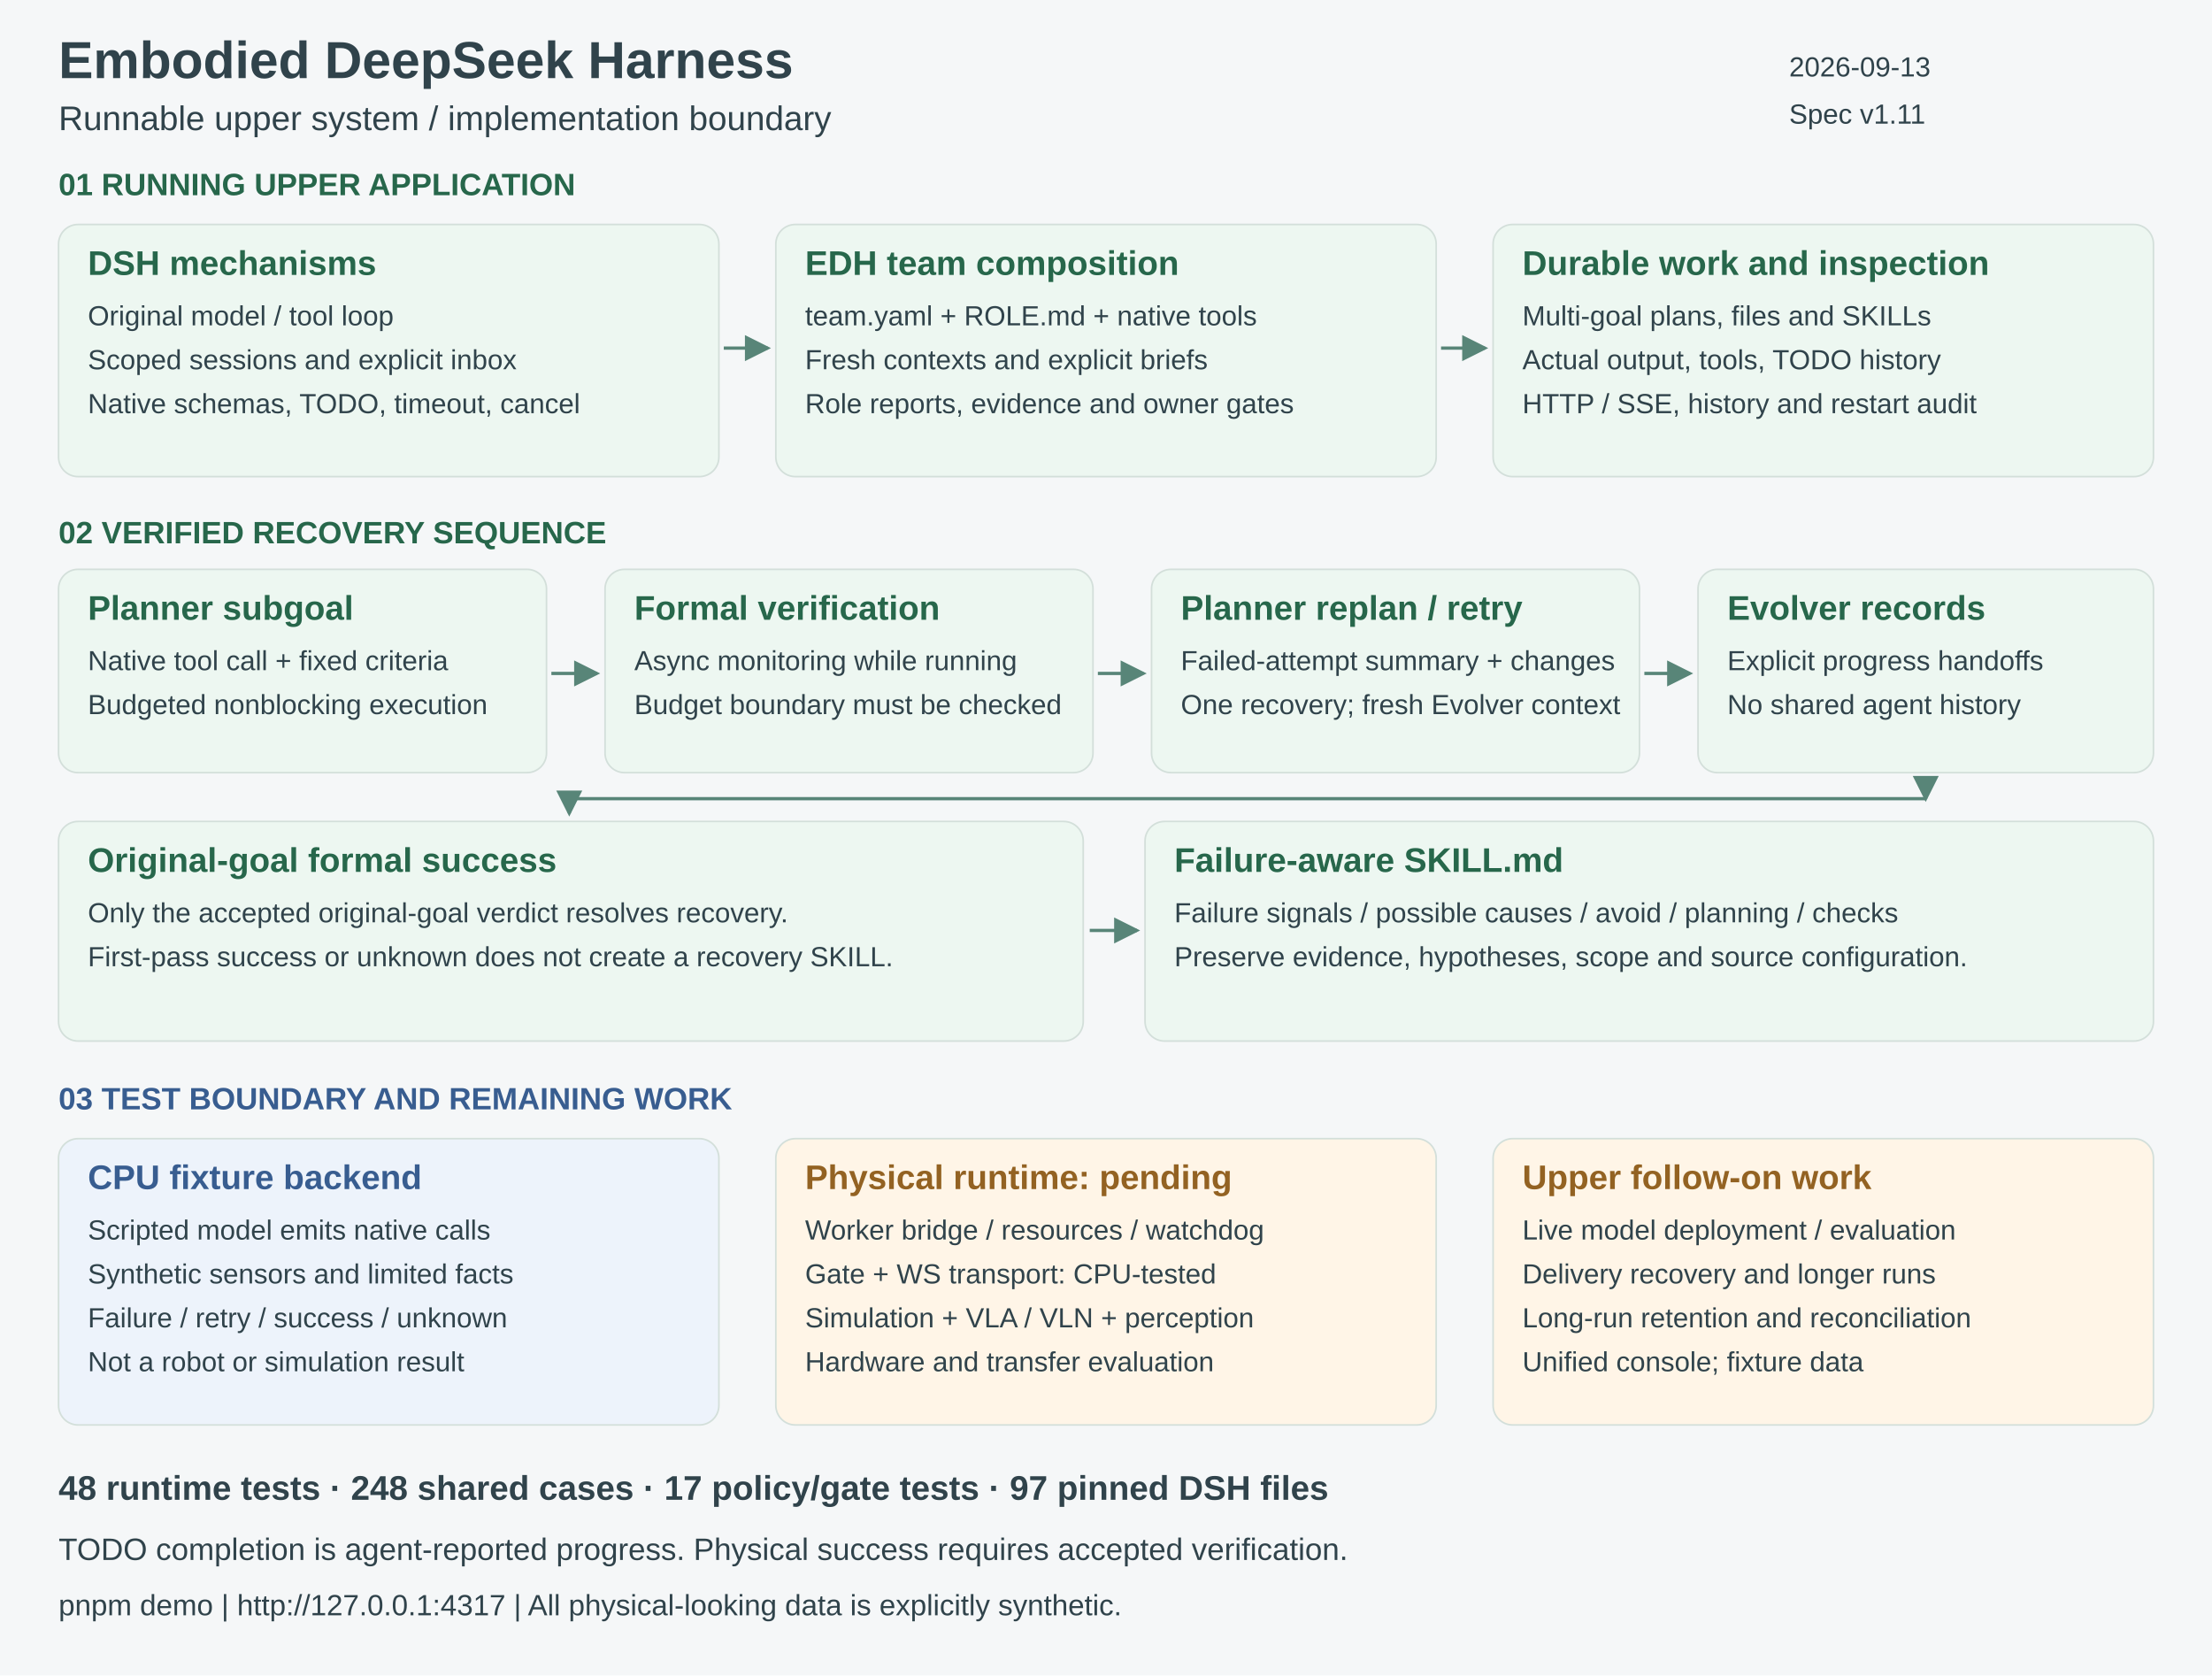
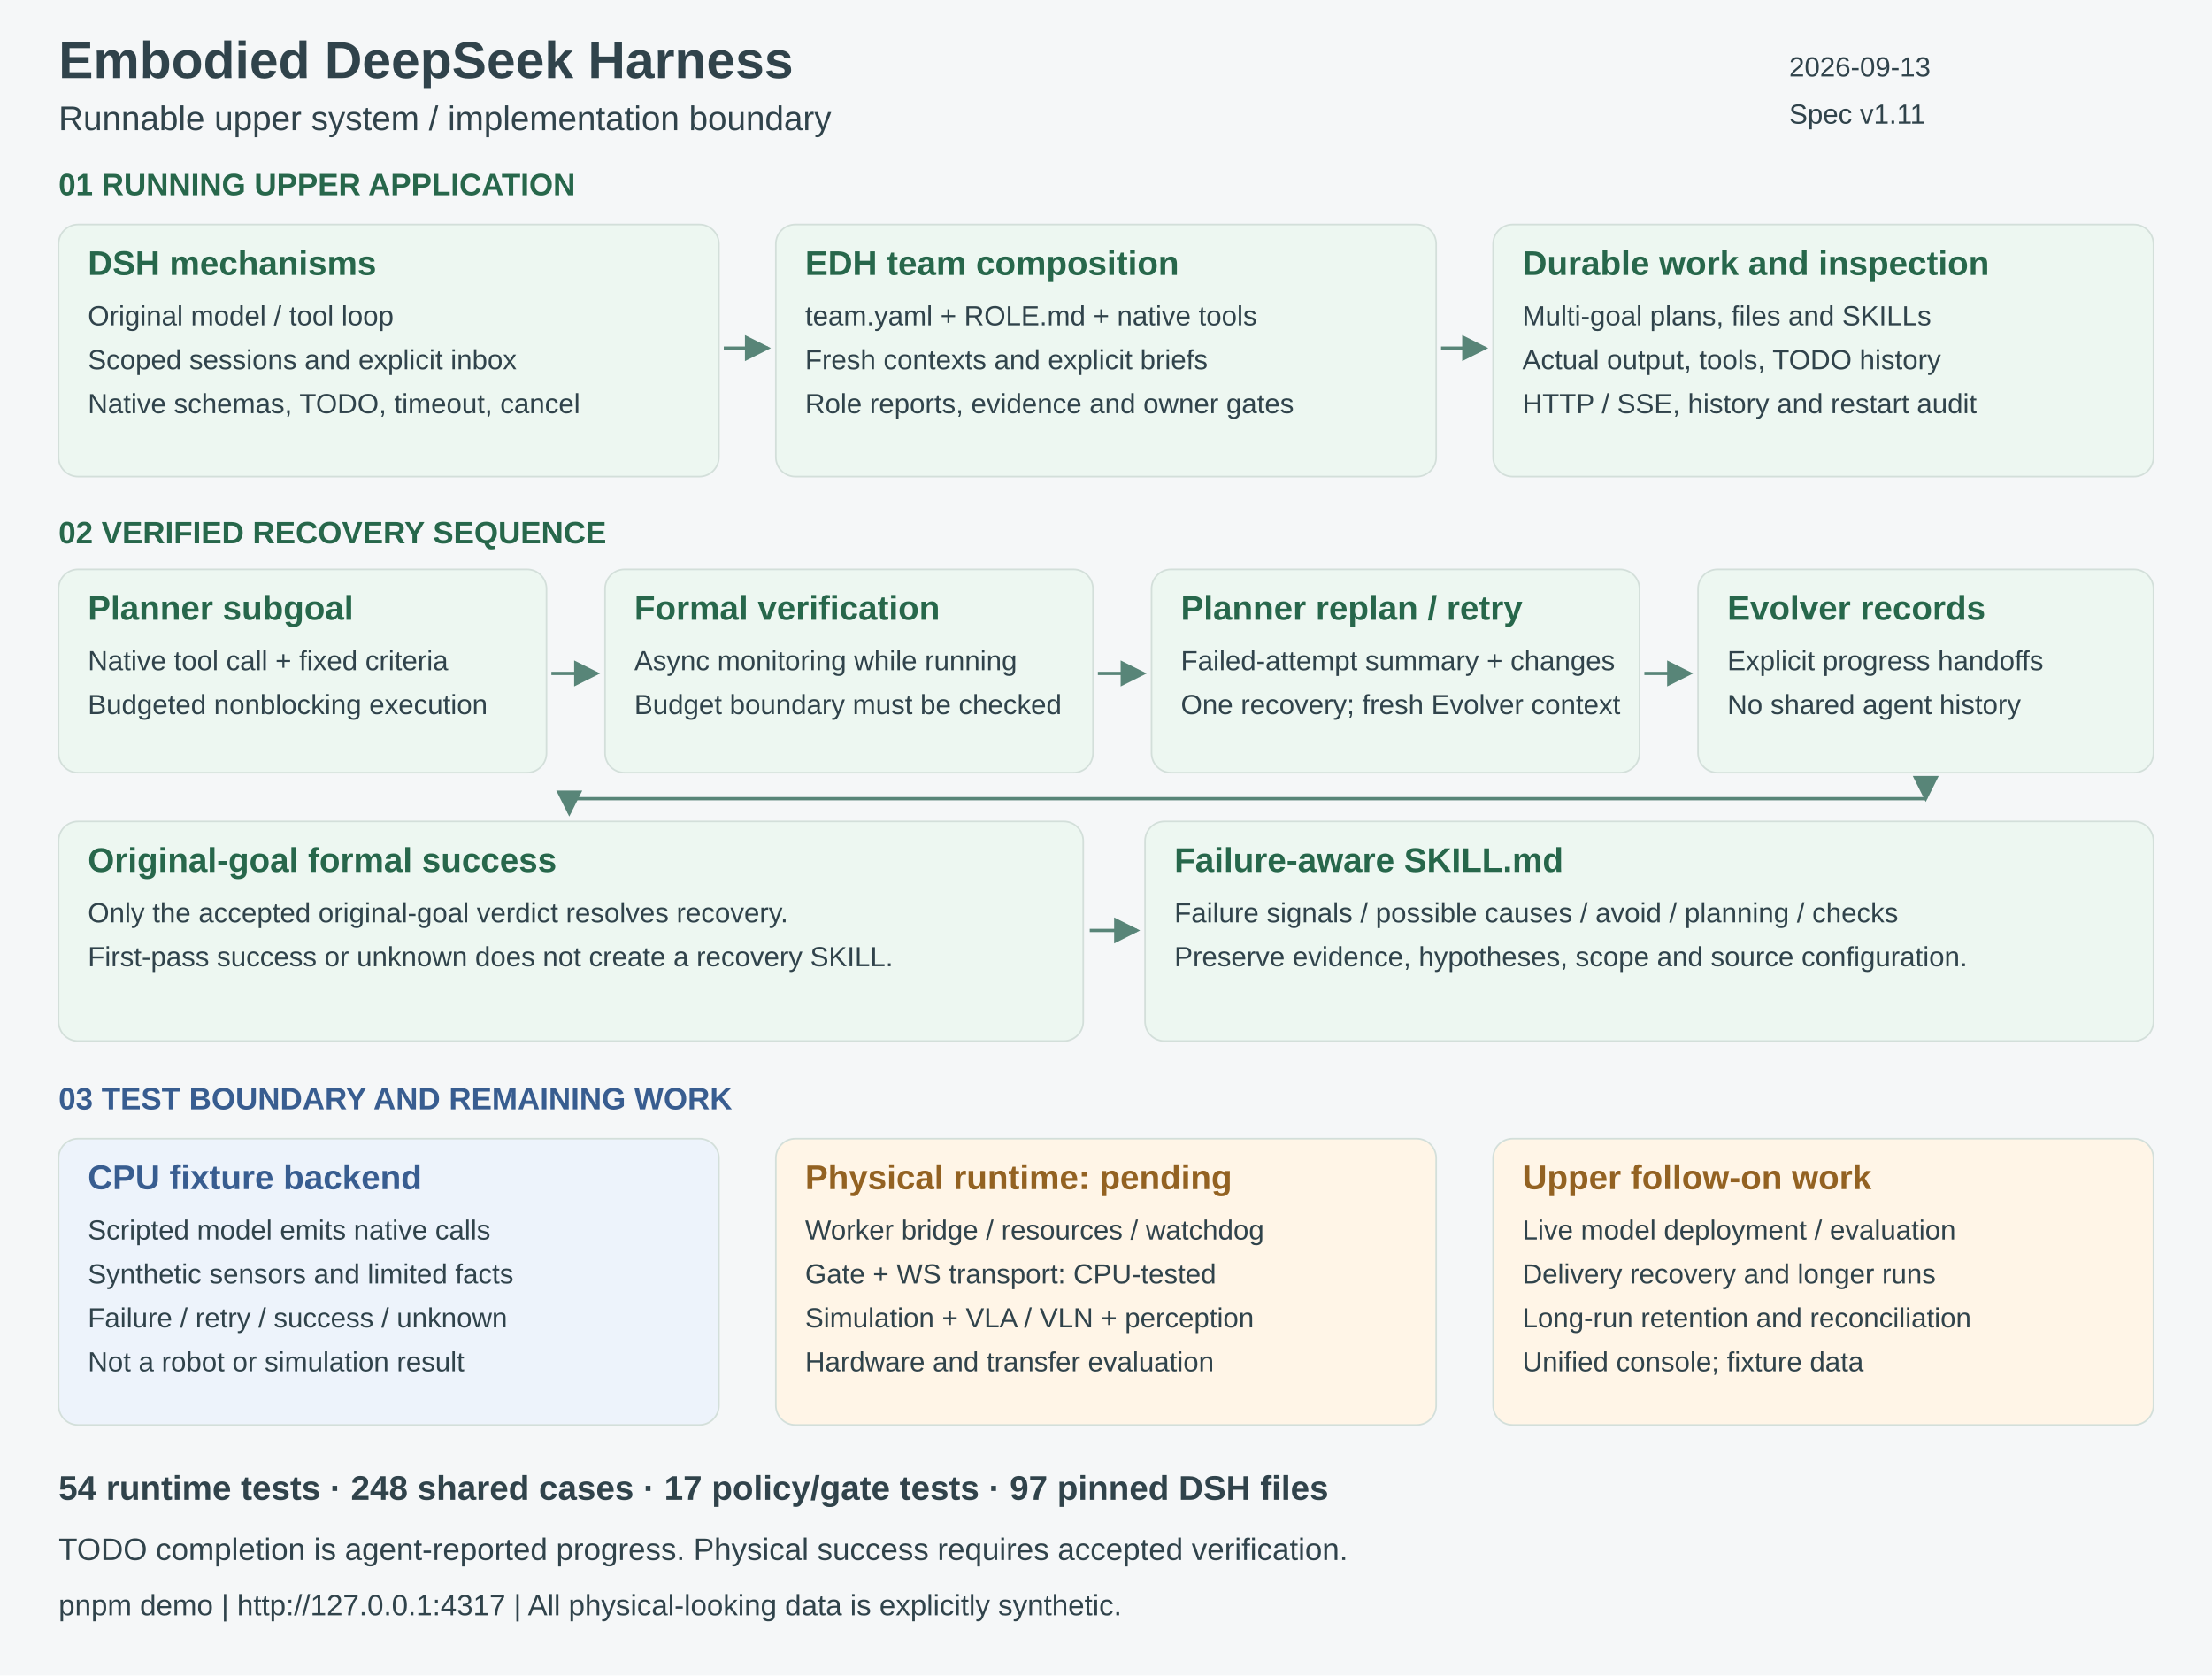
<svg xmlns="http://www.w3.org/2000/svg" width="1360" height="1030" viewBox="0 0 1360 1030" role="img" aria-labelledby="title desc">
  <defs>
    <marker id="arrow" markerWidth="8" markerHeight="8" refX="7" refY="4" orient="auto">
      <path d="M0 0 L8 4 L0 8" fill="#588578" />
    </marker>
  </defs>
  <rect width="1360" height="1030" fill="#f5f7f8" />
  <text x="36" y="48" font-family="Arial, sans-serif" font-size="32" fill="#30434b" font-weight="700">Embodied DeepSeek Harness</text>
  <text x="36" y="80" font-family="Arial, sans-serif" font-size="21" fill="#30434b" font-weight="400">Runnable upper system / implementation boundary</text>
  <text x="1100" y="47" font-family="Arial, sans-serif" font-size="17" fill="#30434b" font-weight="400">2026-09-13</text>
  <text x="1100" y="76" font-family="Arial, sans-serif" font-size="17" fill="#30434b" font-weight="400">Spec v1.11</text>
  <text x="36" y="120" font-family="Arial, sans-serif" font-size="19" fill="#27674b" font-weight="700">01   RUNNING UPPER APPLICATION</text>
  <rect x="36" y="138" width="406" height="155" rx="12" fill="#edf7f1" stroke="#d3dfda" />
  <text x="54" y="169" font-family="Arial, sans-serif" font-size="21" fill="#27674b" font-weight="700">DSH mechanisms</text>
  <text x="54" y="200" font-family="Arial, sans-serif" font-size="17" fill="#30434b" font-weight="400">Original model / tool loop</text>
  <text x="54" y="227" font-family="Arial, sans-serif" font-size="17" fill="#30434b" font-weight="400">Scoped sessions and explicit inbox</text>
  <text x="54" y="254" font-family="Arial, sans-serif" font-size="17" fill="#30434b" font-weight="400">Native schemas, TODO, timeout, cancel</text>
  <rect x="477" y="138" width="406" height="155" rx="12" fill="#edf7f1" stroke="#d3dfda" />
  <text x="495" y="169" font-family="Arial, sans-serif" font-size="21" fill="#27674b" font-weight="700">EDH team composition</text>
  <text x="495" y="200" font-family="Arial, sans-serif" font-size="17" fill="#30434b" font-weight="400">team.yaml + ROLE.md + native tools</text>
  <text x="495" y="227" font-family="Arial, sans-serif" font-size="17" fill="#30434b" font-weight="400">Fresh contexts and explicit briefs</text>
  <text x="495" y="254" font-family="Arial, sans-serif" font-size="17" fill="#30434b" font-weight="400">Role reports, evidence and owner gates</text>
  <rect x="918" y="138" width="406" height="155" rx="12" fill="#edf7f1" stroke="#d3dfda" />
  <text x="936" y="169" font-family="Arial, sans-serif" font-size="21" fill="#27674b" font-weight="700">Durable work and inspection</text>
  <text x="936" y="200" font-family="Arial, sans-serif" font-size="17" fill="#30434b" font-weight="400">Multi-goal plans, files and SKILLs</text>
  <text x="936" y="227" font-family="Arial, sans-serif" font-size="17" fill="#30434b" font-weight="400">Actual output, tools, TODO history</text>
  <text x="936" y="254" font-family="Arial, sans-serif" font-size="17" fill="#30434b" font-weight="400">HTTP / SSE, history and restart audit</text>
  <path d="M445 214 L472 214" stroke="#588578" stroke-width="2" fill="none" marker-end="url(#arrow)" />
  <path d="M886 214 L913 214" stroke="#588578" stroke-width="2" fill="none" marker-end="url(#arrow)" />
  <text x="36" y="334" font-family="Arial, sans-serif" font-size="19" fill="#27674b" font-weight="700">02   VERIFIED RECOVERY SEQUENCE</text>
  <rect x="36" y="350" width="300" height="125" rx="12" fill="#edf7f1" stroke="#d3dfda" />
  <text x="54" y="381" font-family="Arial, sans-serif" font-size="21" fill="#27674b" font-weight="700">Planner subgoal</text>
  <text x="54" y="412" font-family="Arial, sans-serif" font-size="17" fill="#30434b" font-weight="400">Native tool call + fixed criteria</text>
  <text x="54" y="439" font-family="Arial, sans-serif" font-size="17" fill="#30434b" font-weight="400">Budgeted nonblocking execution</text>
  <rect x="372" y="350" width="300" height="125" rx="12" fill="#edf7f1" stroke="#d3dfda" />
  <text x="390" y="381" font-family="Arial, sans-serif" font-size="21" fill="#27674b" font-weight="700">Formal verification</text>
  <text x="390" y="412" font-family="Arial, sans-serif" font-size="17" fill="#30434b" font-weight="400">Async monitoring while running</text>
  <text x="390" y="439" font-family="Arial, sans-serif" font-size="17" fill="#30434b" font-weight="400">Budget boundary must be checked</text>
  <rect x="708" y="350" width="300" height="125" rx="12" fill="#edf7f1" stroke="#d3dfda" />
  <text x="726" y="381" font-family="Arial, sans-serif" font-size="21" fill="#27674b" font-weight="700">Planner replan / retry</text>
  <text x="726" y="412" font-family="Arial, sans-serif" font-size="17" fill="#30434b" font-weight="400">Failed-attempt summary + changes</text>
  <text x="726" y="439" font-family="Arial, sans-serif" font-size="17" fill="#30434b" font-weight="400">One recovery; fresh Evolver context</text>
  <rect x="1044" y="350" width="280" height="125" rx="12" fill="#edf7f1" stroke="#d3dfda" />
  <text x="1062" y="381" font-family="Arial, sans-serif" font-size="21" fill="#27674b" font-weight="700">Evolver records</text>
  <text x="1062" y="412" font-family="Arial, sans-serif" font-size="17" fill="#30434b" font-weight="400">Explicit progress handoffs</text>
  <text x="1062" y="439" font-family="Arial, sans-serif" font-size="17" fill="#30434b" font-weight="400">No shared agent history</text>
  <path d="M339 414 L367 414" stroke="#588578" stroke-width="2" fill="none" marker-end="url(#arrow)" />
  <path d="M675 414 L703 414" stroke="#588578" stroke-width="2" fill="none" marker-end="url(#arrow)" />
  <path d="M1011 414 L1039 414" stroke="#588578" stroke-width="2" fill="none" marker-end="url(#arrow)" />
  <rect x="36" y="505" width="630" height="135" rx="12" fill="#edf7f1" stroke="#d3dfda" />
  <text x="54" y="536" font-family="Arial, sans-serif" font-size="21" fill="#27674b" font-weight="700">Original-goal formal success</text>
  <text x="54" y="567" font-family="Arial, sans-serif" font-size="17" fill="#30434b" font-weight="400">Only the accepted original-goal verdict resolves recovery.</text>
  <text x="54" y="594" font-family="Arial, sans-serif" font-size="17" fill="#30434b" font-weight="400">First-pass success or unknown does not create a recovery SKILL.</text>
  <rect x="704" y="505" width="620" height="135" rx="12" fill="#edf7f1" stroke="#d3dfda" />
  <text x="722" y="536" font-family="Arial, sans-serif" font-size="21" fill="#27674b" font-weight="700">Failure-aware SKILL.md</text>
  <text x="722" y="567" font-family="Arial, sans-serif" font-size="17" fill="#30434b" font-weight="400">Failure signals / possible causes / avoid / planning / checks</text>
  <text x="722" y="594" font-family="Arial, sans-serif" font-size="17" fill="#30434b" font-weight="400">Preserve evidence, hypotheses, scope and source configuration.</text>
  <path d="M1184 478 L1184 491" stroke="#588578" stroke-width="2" fill="none" marker-end="url(#arrow)" />
  <path d="M1184 491 H350 V500" stroke="#588578" stroke-width="2" fill="none" marker-end="url(#arrow)" />
  <path d="M670 572 L699 572" stroke="#588578" stroke-width="2" fill="none" marker-end="url(#arrow)" />
  <text x="36" y="682" font-family="Arial, sans-serif" font-size="19" fill="#385d90" font-weight="700">03   TEST BOUNDARY AND REMAINING WORK</text>
  <rect x="36" y="700" width="406" height="176" rx="12" fill="#edf3fb" stroke="#d3dfda" />
  <text x="54" y="731" font-family="Arial, sans-serif" font-size="21" fill="#385d90" font-weight="700">CPU fixture backend</text>
  <text x="54" y="762" font-family="Arial, sans-serif" font-size="17" fill="#30434b" font-weight="400">Scripted model emits native calls</text>
  <text x="54" y="789" font-family="Arial, sans-serif" font-size="17" fill="#30434b" font-weight="400">Synthetic sensors and limited facts</text>
  <text x="54" y="816" font-family="Arial, sans-serif" font-size="17" fill="#30434b" font-weight="400">Failure / retry / success / unknown</text>
  <text x="54" y="843" font-family="Arial, sans-serif" font-size="17" fill="#30434b" font-weight="400">Not a robot or simulation result</text>
  <rect x="477" y="700" width="406" height="176" rx="12" fill="#fff5e7" stroke="#d3dfda" />
  <text x="495" y="731" font-family="Arial, sans-serif" font-size="21" fill="#936222" font-weight="700">Physical runtime: pending</text>
  <text x="495" y="762" font-family="Arial, sans-serif" font-size="17" fill="#30434b" font-weight="400">Worker bridge / resources / watchdog</text>
  <text x="495" y="789" font-family="Arial, sans-serif" font-size="17" fill="#30434b" font-weight="400">Gate + WS transport: CPU-tested</text>
  <text x="495" y="816" font-family="Arial, sans-serif" font-size="17" fill="#30434b" font-weight="400">Simulation + VLA / VLN + perception</text>
  <text x="495" y="843" font-family="Arial, sans-serif" font-size="17" fill="#30434b" font-weight="400">Hardware and transfer evaluation</text>
  <rect x="918" y="700" width="406" height="176" rx="12" fill="#fff5e7" stroke="#d3dfda" />
  <text x="936" y="731" font-family="Arial, sans-serif" font-size="21" fill="#936222" font-weight="700">Upper follow-on work</text>
  <text x="936" y="762" font-family="Arial, sans-serif" font-size="17" fill="#30434b" font-weight="400">Live model deployment / evaluation</text>
  <text x="936" y="789" font-family="Arial, sans-serif" font-size="17" fill="#30434b" font-weight="400">Delivery recovery and longer runs</text>
  <text x="936" y="816" font-family="Arial, sans-serif" font-size="17" fill="#30434b" font-weight="400">Long-run retention and reconciliation</text>
  <text x="936" y="843" font-family="Arial, sans-serif" font-size="17" fill="#30434b" font-weight="400">Unified console; fixture data</text>
-   <text x="36" y="922" font-family="Arial, sans-serif" font-size="21" fill="#30434b" font-weight="700">48 runtime tests  ·  248 shared cases  ·  17 policy/gate tests  ·  97 pinned DSH files</text>
+   <text x="36" y="922" font-family="Arial, sans-serif" font-size="21" fill="#30434b" font-weight="700">54 runtime tests  ·  248 shared cases  ·  17 policy/gate tests  ·  97 pinned DSH files</text>
  <text x="36" y="959" font-family="Arial, sans-serif" font-size="19" fill="#30434b" font-weight="400">TODO completion is agent-reported progress. Physical success requires accepted verification.</text>
  <text x="36" y="993" font-family="Arial, sans-serif" font-size="18" fill="#30434b" font-weight="400">pnpm demo   |   http://127.0.0.1:4317   |   All physical-looking data is explicitly synthetic.</text>
</svg>
